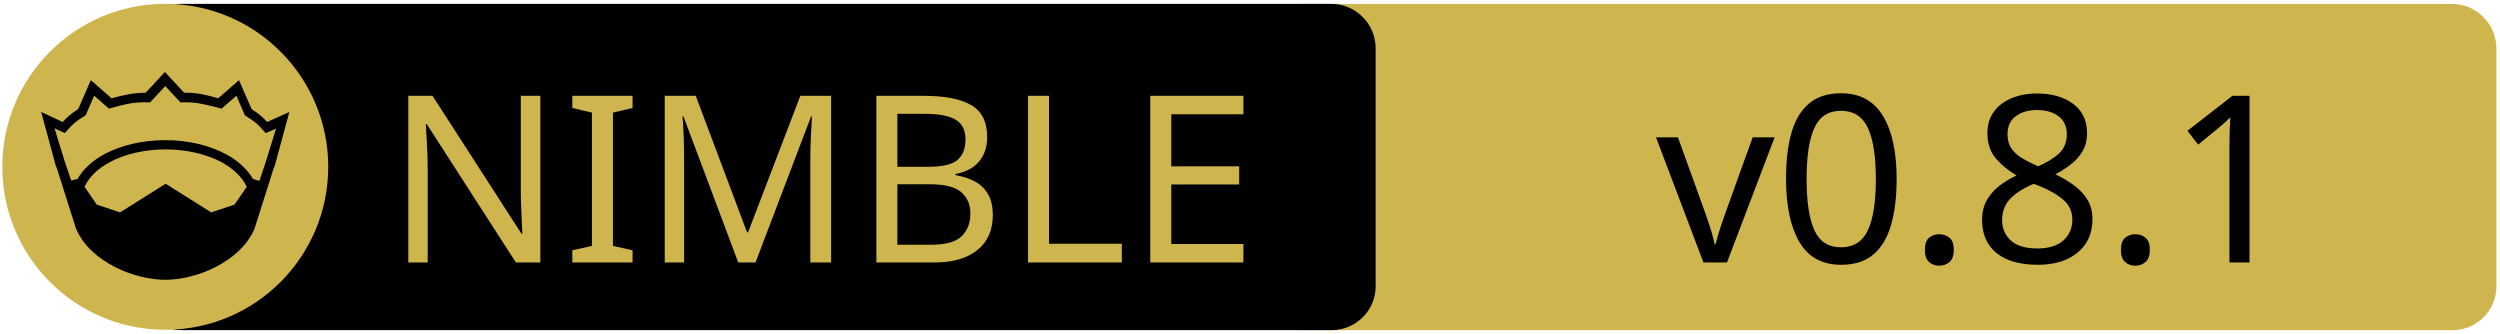
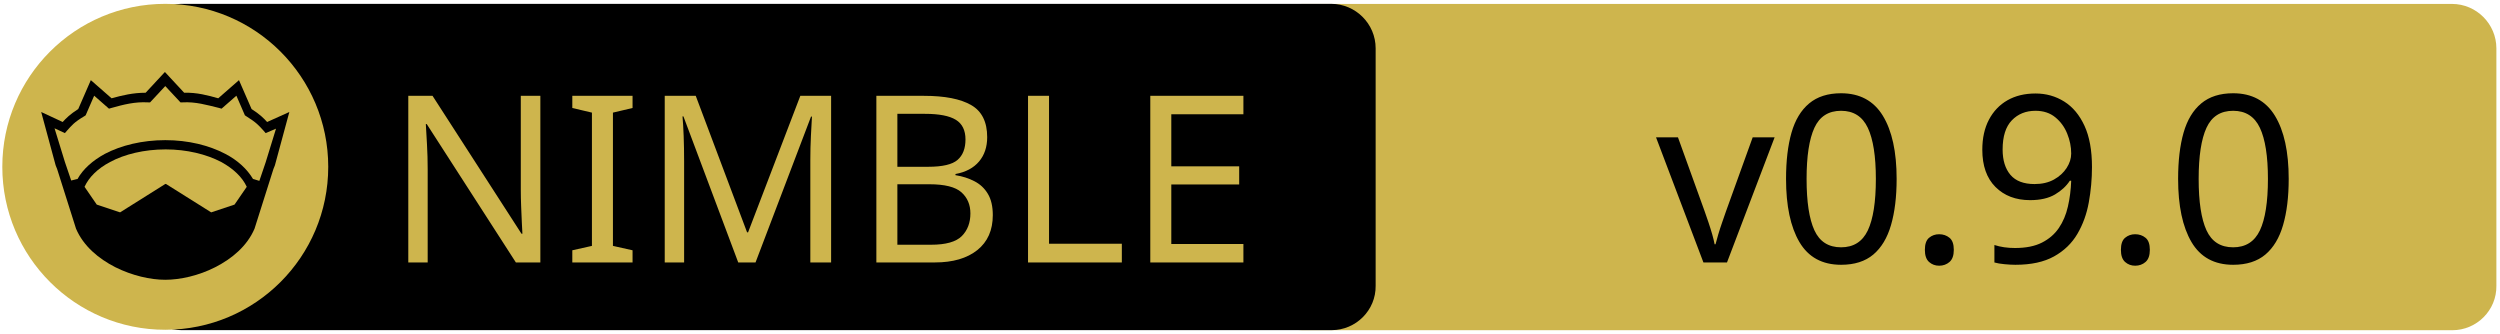
<svg xmlns="http://www.w3.org/2000/svg" xmlns:xlink="http://www.w3.org/1999/xlink" width="675" height="90" xml:space="preserve" version="1.1">
  <a xlink:href="https://github.com/vacp2p/nim-lsquic">
    <g>
      <path fill="#CEB54D" id="svg_15" d="m662.123,89.159l-310.5,0c-6.6,0 -12,-5.4 -12,-12l0,-64.1c0,-6.6 5.4,-12 12,-12l310.4,0c6.6,0 12,5.4 12,12l0,64.1c0.1,6.6 -5.3,12 -11.9,12z" />
      <path id="svg_1" d="m359.524,89.139l-310.5,0c-6.6,0 -12,-5.4 -12,-12l0,-64.1c0,-6.6 5.4,-12 12,-12l310.4,0c6.6,0 12,5.4 12,12l0,64.1c0.1,6.6 -5.3,12 -11.9,12z" />
      <rect id="svg_2" fill="none" height="45.9" width="315.3" class="st0" y="24.539" x="60.224" />
      <circle id="svg_4" fill="#CEB54D" r="44" cy="45.039" cx="44.624" class="st1" />
      <g id="XMLID_4_">
        <path id="svg_5" d="m78.124,30.239l-3.9,14.4l-0.4,1l-5.1,16.1c0,0 0,0 0,0c-2,4.7 -6.1,8.1 -10.6,10.4c-4.5,2.3 -9.5,3.4 -13.5,3.4c-4,0 -8.9,-1.1 -13.5,-3.4c-4.5,-2.3 -8.6,-5.7 -10.6,-10.4c0,0 0,0 0,0l-5.1,-16.1l-0.4,-1l-3.9,-14.4l5.8,2.7c0.9,-1 2,-2.1 4.2,-3.5l3.4,-7.8l5.6,4.9c2.9,-0.8 5.8,-1.5 9.2,-1.5l5.2,-5.6l5.2,5.6c3.4,-0.1 6.4,0.7 9.2,1.5l5.6,-4.9l3.4,7.8c2.2,1.4 3.3,2.5 4.2,3.5l6,-2.7z" />
        <g id="XMLID_6_">
          <g id="svg_6">
            <path id="svg_7" fill="#CEB54D" d="m66.624,50.439l-3.3,4.8l-6.3,2.1l-12.1,-7.6c-0.1,-0.1 -0.3,-0.1 -0.4,0l-12.1,7.6l-6.3,-2.1l-3.3,-4.8c1.2,-2.6 3.5,-4.9 6.9,-6.7c3.9,-2.1 9.2,-3.4 15,-3.4c5.7,0 11,1.3 15,3.4c3.3,1.8 5.7,4.1 6.9,6.7z" class="st1" />
          </g>
          <g id="svg_8" />
        </g>
        <g id="XMLID_5_">
          <g id="svg_9">
            <path id="svg_10" fill="#CEB54D" d="m74.524,34.739l-2.8,9.1l-1.7,5l-1.6,-0.5c0,0 -0.1,0 -0.1,0c-1.6,-2.7 -4.2,-5.1 -7.5,-6.8c-4.4,-2.3 -10,-3.7 -16.2,-3.7c-6.2,0 -11.9,1.4 -16.3,3.7c-3.3,1.8 -5.9,4.1 -7.4,6.8c0,0 -0.1,0 -0.1,0l-1.6,0.4l-1.7,-5l-2.8,-9.1l2.8,1.3l0.6,-0.7c1.2,-1.3 1.8,-2.2 4.7,-3.9l0.3,-0.2l2.3,-5.3l4,3.5l0.7,-0.2c3.2,-0.9 6.3,-1.7 9.8,-1.5l0.6,0l4.1,-4.4l4.1,4.4l0.6,0c3.5,-0.2 6.5,0.7 9.8,1.5l0.7,0.2l4,-3.5l2.3,5.3l0.3,0.2c2.9,1.8 3.5,2.6 4.7,3.9l0.6,0.7l2.8,-1.2z" class="st1" />
          </g>
          <g id="svg_11" />
        </g>
      </g>
      <text x="-442" y="-350.021" id="svg_16" font-size="63px" font-family="'PT Sans Caption', 'Tahoma', 'Helvetica Neue Medium', 'PT Sans', sans-serif" fill="#CEB54D" class="st1 st2 st3" transform="matrix(1 0 0 1 546.13 420.879)">NIMBLE</text>
-       <text x="-99.0" y="-350.012" id="svg_17" font-size="63.012px" font-family="'PT Sans Caption', 'Tahoma', 'Helvetica Neue Medium', 'PT Sans', sans-serif" fill="#000000" class="st1 st2 st3" transform="matrix(1 0 0 1 546.13 420.879)">v0.8.1</text>
+       <text x="-99.0" y="-350.012" id="svg_17" font-size="63.012px" font-family="'PT Sans Caption', 'Tahoma', 'Helvetica Neue Medium', 'PT Sans', sans-serif" fill="#000000" class="st1 st2 st3" transform="matrix(1 0 0 1 546.13 420.879)">v0.9.0</text>
    </g>
  </a>
</svg>
